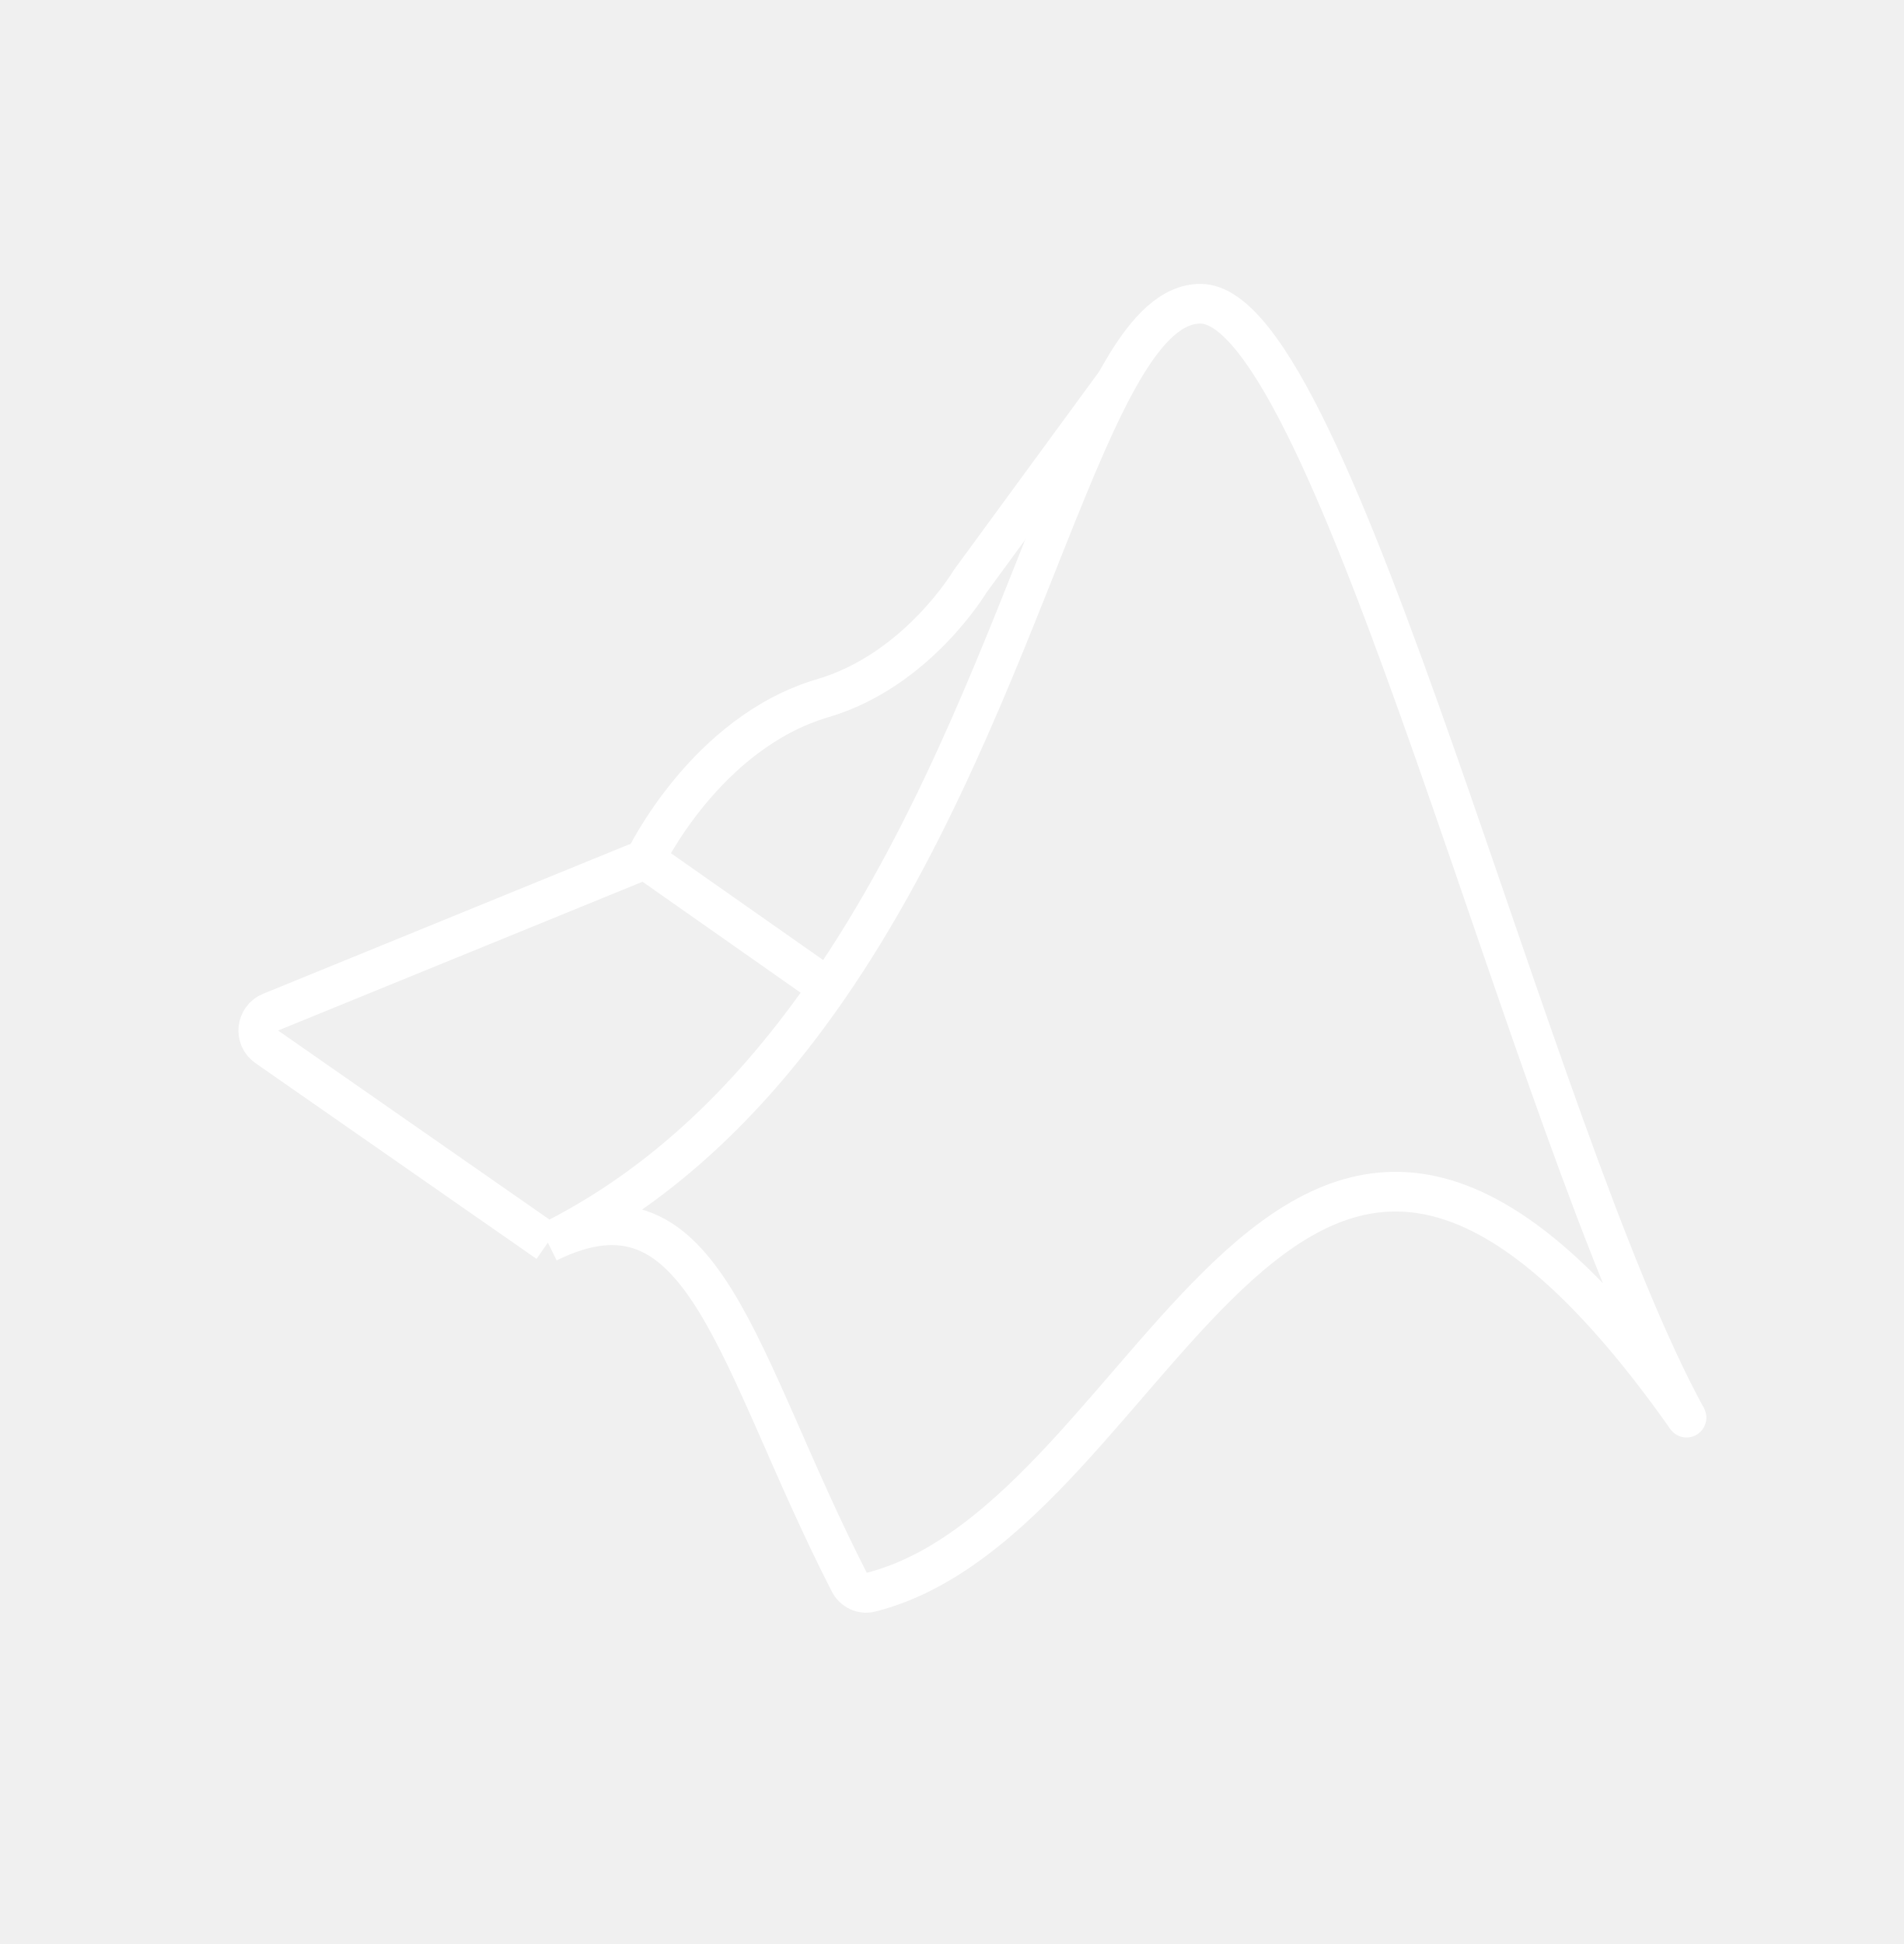
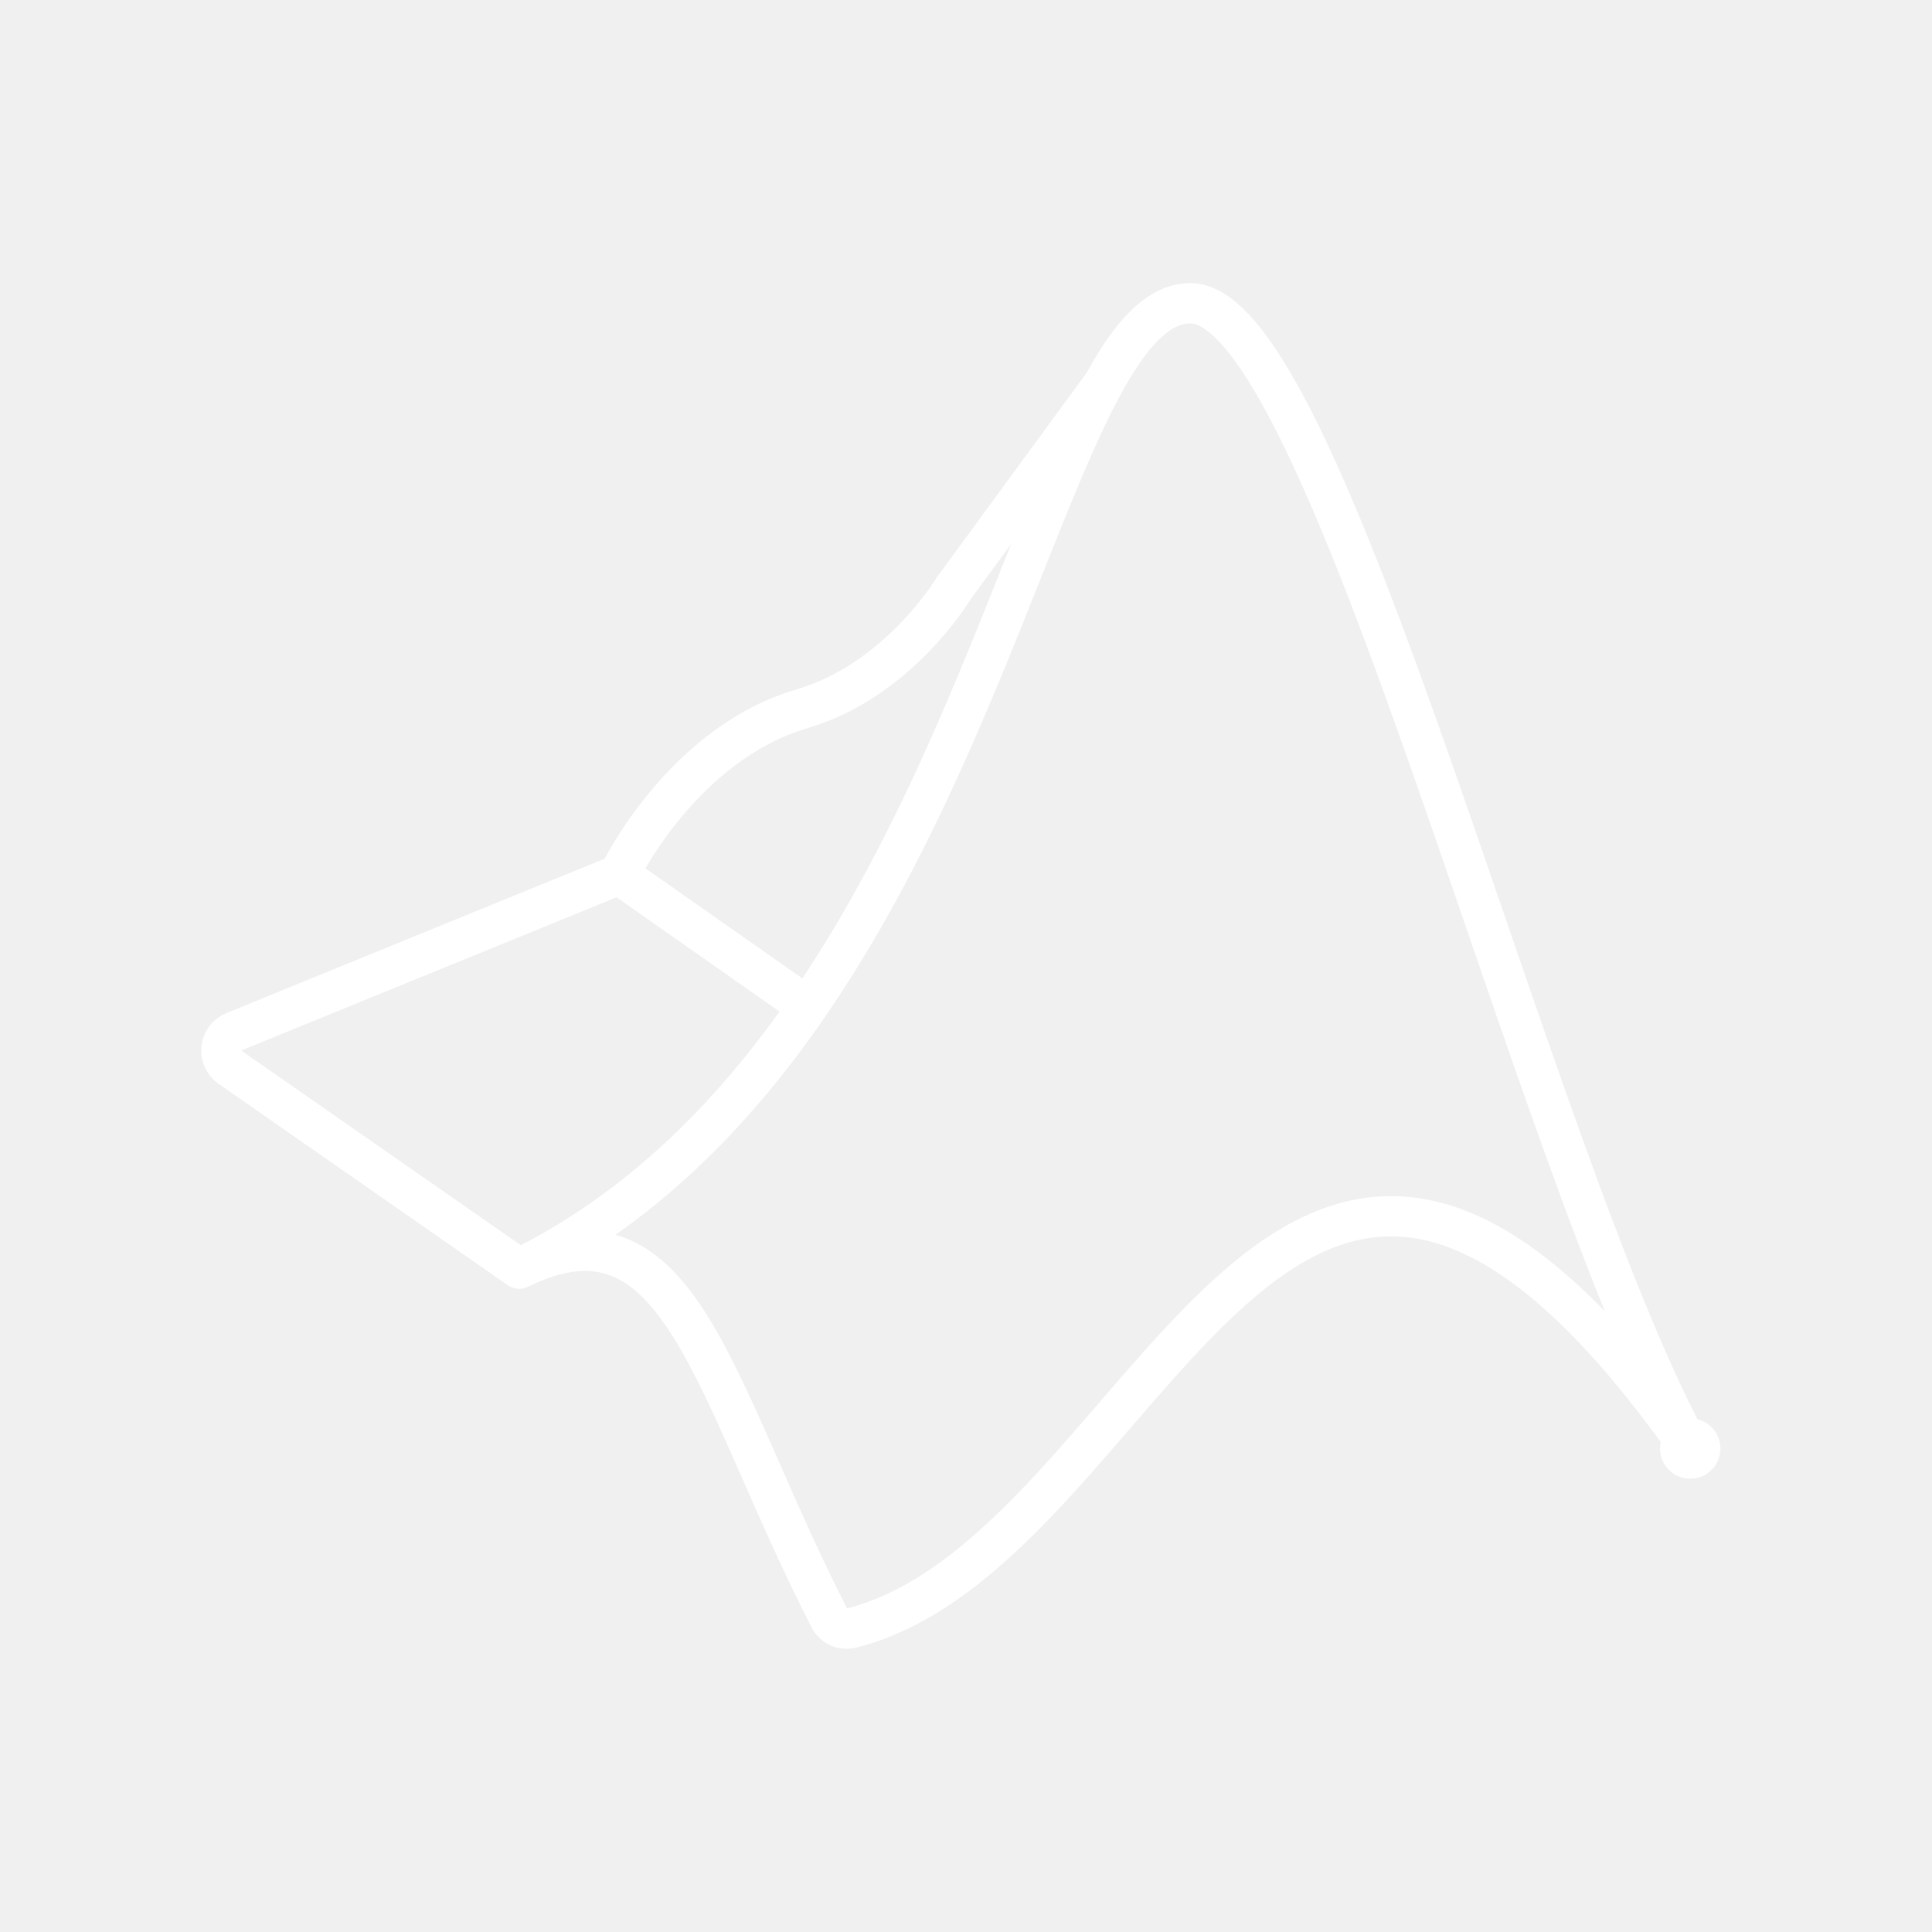
- <svg xmlns="http://www.w3.org/2000/svg" width="48" height="49" viewBox="0 0 48 49" fill="none">
-   <path d="M13.812 31.321C17.778 29.364 18.544 34.279 21.414 39.886C21.514 40.081 21.731 40.189 21.943 40.136C29.382 38.268 32.457 21.467 42.518 35.732C38.597 28.591 33.626 7.656 30.265 7.656C27.424 7.656 25.993 17.494 20.881 24.9M13.812 31.321C16.785 29.854 19.065 27.531 20.881 24.9M13.812 31.321L6.725 26.386C6.399 26.159 6.455 25.662 6.822 25.512L16.01 21.762C16.167 21.698 16.346 21.718 16.486 21.816L20.881 24.9" stroke="white" />
-   <path d="M16.262 21.659C16.262 21.659 17.783 18.469 20.743 17.598C23.124 16.898 24.454 14.658 24.454 14.658L28.095 9.686" stroke="white" stroke-linecap="round" />
-   <circle cx="42.518" cy="35.733" r="0.5" fill="white" />
+ <svg xmlns="http://www.w3.org/2000/svg" id="a" viewBox="0 0 48 48">
+   <defs>
+     <style>.b{fill:none;stroke:#fff;stroke-linecap:round;stroke-linejoin:round;}.c{fill:#fff;stroke-width:0px;}</style>
+   </defs>
+   <path class="b" d="M12.9,31.519c4.019-1.983,4.796,2.997,7.705,8.68.101.197.322.307.536.253,7.539-1.892,10.655-18.92,20.852-4.463-3.974-7.238-9.012-28.455-12.418-28.455-2.88,0-4.33,9.971-9.511,17.476M12.9,31.519c3.013-1.487,5.324-3.842,7.165-6.508M12.9,31.519l-7.183-5.002c-.33-.23-.274-.733.098-.885l9.312-3.801c.16-.065.341-.045.482.054l4.455,3.126" />
+   <path class="b" d="M15.383,21.726s1.541-3.233,4.541-4.116c2.413-.71,3.761-2.98,3.761-2.98l3.69-5.038" />
+   <circle class="c" cx="41.993" cy="35.989" r=".75" />
</svg>
